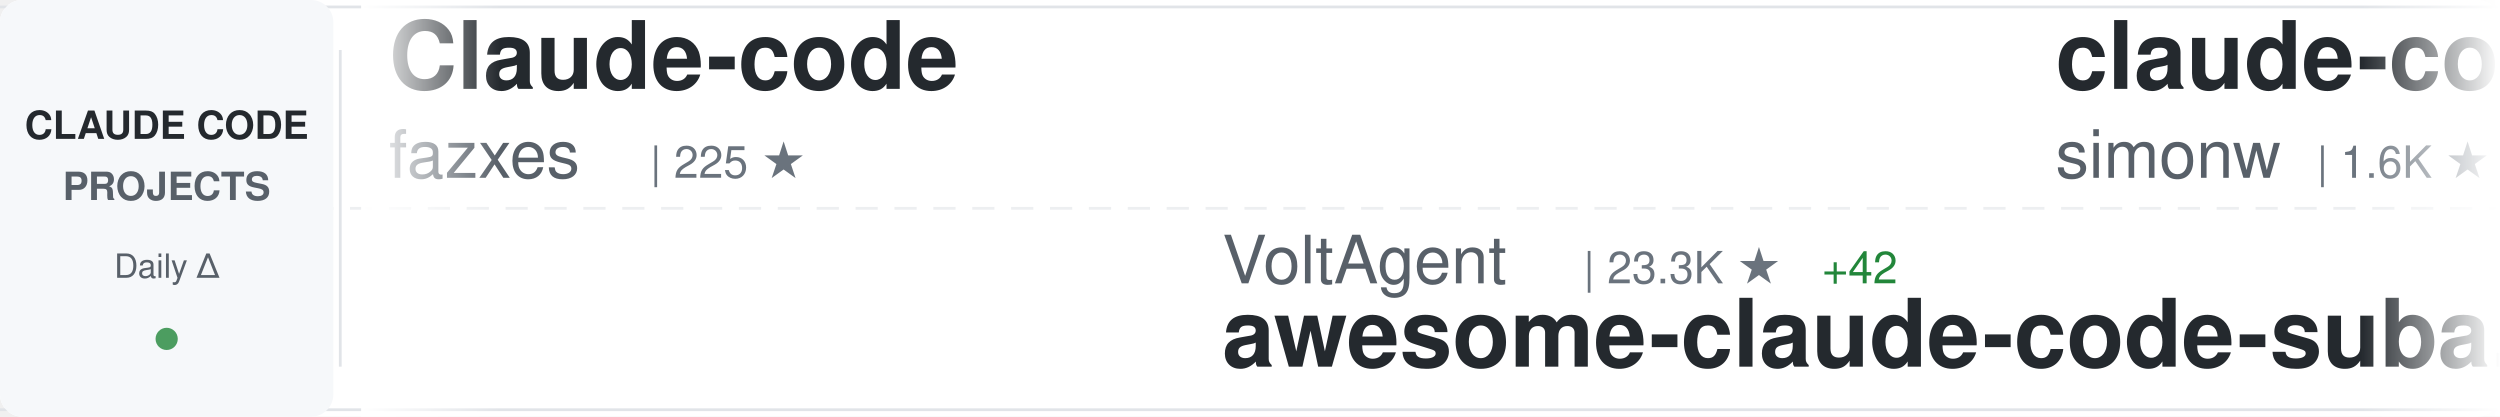
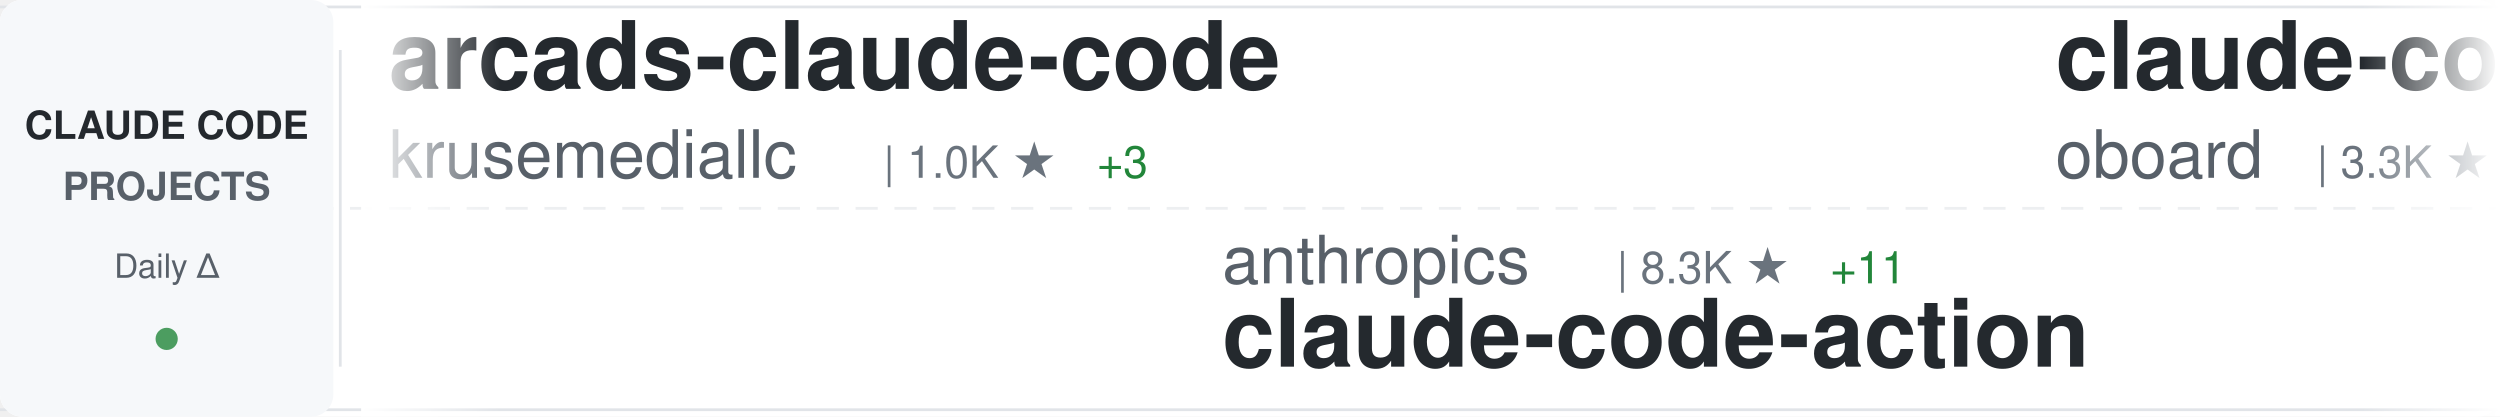
<svg xmlns="http://www.w3.org/2000/svg" width="900" height="150">
  <defs>
    <linearGradient id="awesomeLeftFade" x1="0%" y1="0%" x2="100%" y2="0%">
      <stop offset="0%" style="stop-color:#ffffff;stop-opacity:1" />
      <stop offset="100%" style="stop-color:#ffffff;stop-opacity:0" />
    </linearGradient>
    <linearGradient id="awesomeRightFade" x1="0%" y1="0%" x2="100%" y2="0%">
      <stop offset="0%" style="stop-color:#ffffff;stop-opacity:0" />
      <stop offset="100%" style="stop-color:#ffffff;stop-opacity:1" />
    </linearGradient>
  </defs>
  <rect width="900" height="150" fill="#ffffff" rx="8" />
  <rect x="0" y="2" width="900" height="1" fill="#e1e4e8" />
  <rect x="0" y="147" width="900" height="1" fill="#e1e4e8" />
  <line x1="0" y1="75" x2="900" y2="75" stroke="#e1e4e8" stroke-width="1" stroke-dasharray="8 6" opacity="0.6" />
  <rect x="0" y="0" width="120" height="150" fill="#f6f8fa" rx="8" />
  <text x="60" y="50" font-family="-apple-system, BlinkMacSystemFont, 'Segoe UI', Helvetica, Arial, sans-serif" font-size="14" font-weight="600" fill="#24292e" text-anchor="middle">CLAUDE CODE</text>
  <text x="60" y="72" font-family="-apple-system, BlinkMacSystemFont, 'Segoe UI', Helvetica, Arial, sans-serif" font-size="14" font-weight="600" fill="#586069" text-anchor="middle">PROJECTS</text>
  <text x="60" y="100" font-family="-apple-system, BlinkMacSystemFont, 'Segoe UI', Helvetica, Arial, sans-serif" font-size="12" font-weight="500" fill="#586069" text-anchor="middle">Daily Δ</text>
  <circle cx="60" cy="122" r="4" fill="#22863a" opacity="0.8" />
  <rect x="122" y="18" width="1" height="114" fill="#e1e4e8" />
  <clipPath id="awesomeTickerClip">
    <rect x="130" y="0" width="770" height="150" />
  </clipPath>
  <g clip-path="url(#awesomeTickerClip)">
    <g id="awesomeTickerItems">
      <animateTransform attributeName="transform" attributeType="XML" type="translate" from="0 0" to="-3000 0" dur="54s" repeatCount="indefinite" />
      <g transform="translate(0, 0)">
-         <text x="140" y="32" font-family="-apple-system, BlinkMacSystemFont, 'Segoe UI', Helvetica, Arial, sans-serif" font-size="34" font-weight="600" fill="#24292e">Claude-code</text>
-         <text x="140" y="64" font-family="-apple-system, BlinkMacSystemFont, 'Segoe UI', Helvetica, Arial, sans-serif" font-size="24" font-weight="400" fill="#586069">fazxes</text>
-         <text x="234" y="64" font-family="-apple-system, BlinkMacSystemFont, 'Segoe UI', Helvetica, Arial, sans-serif" font-size="16" font-weight="500" fill="#6a737d">| 225 ★</text>
+         <text x="140" y="32" font-family="-apple-system, BlinkMacSystemFont, 'Segoe UI', Helvetica, Arial, sans-serif" font-size="34" font-weight="600" fill="#24292e">arcads-claude-code</text>
+         <text x="140" y="64" font-family="-apple-system, BlinkMacSystemFont, 'Segoe UI', Helvetica, Arial, sans-serif" font-size="24" font-weight="400" fill="#586069">krusemediallc</text>
+         <text x="318" y="64" font-family="-apple-system, BlinkMacSystemFont, 'Segoe UI', Helvetica, Arial, sans-serif" font-size="16" font-weight="500" fill="#6a737d">| 1.0K ★</text>
+         <text x="395" y="64" font-family="-apple-system, BlinkMacSystemFont, 'Segoe UI', Helvetica, Arial, sans-serif" font-size="16" font-weight="500" fill="#22863a"> +3</text>
      </g>
      <g transform="translate(300, 0)">
-         <text x="140" y="102" font-family="-apple-system, BlinkMacSystemFont, 'Segoe UI', Helvetica, Arial, sans-serif" font-size="24" font-weight="400" fill="#586069">VoltAgent</text>
-         <text x="270" y="102" font-family="-apple-system, BlinkMacSystemFont, 'Segoe UI', Helvetica, Arial, sans-serif" font-size="16" font-weight="500" fill="#6a737d">| 23.3K ★</text>
-         <text x="356" y="102" font-family="-apple-system, BlinkMacSystemFont, 'Segoe UI', Helvetica, Arial, sans-serif" font-size="16" font-weight="500" fill="#22863a"> +42</text>
-         <text x="140" y="132" font-family="-apple-system, BlinkMacSystemFont, 'Segoe UI', Helvetica, Arial, sans-serif" font-size="34" font-weight="600" fill="#24292e">awesome-claude-code-suba...</text>
+         <text x="140" y="102" font-family="-apple-system, BlinkMacSystemFont, 'Segoe UI', Helvetica, Arial, sans-serif" font-size="24" font-weight="400" fill="#586069">anthropics</text>
+         <text x="282" y="102" font-family="-apple-system, BlinkMacSystemFont, 'Segoe UI', Helvetica, Arial, sans-serif" font-size="16" font-weight="500" fill="#6a737d">| 8.3K ★</text>
+         <text x="359" y="102" font-family="-apple-system, BlinkMacSystemFont, 'Segoe UI', Helvetica, Arial, sans-serif" font-size="16" font-weight="500" fill="#22863a"> +11</text>
+         <text x="140" y="132" font-family="-apple-system, BlinkMacSystemFont, 'Segoe UI', Helvetica, Arial, sans-serif" font-size="34" font-weight="600" fill="#24292e">claude-code-action</text>
      </g>
      <g transform="translate(600, 0)">
-         <text x="140" y="32" font-family="-apple-system, BlinkMacSystemFont, 'Segoe UI', Helvetica, Arial, sans-serif" font-size="34" font-weight="600" fill="#24292e">claude-code-transcripts</text>
-         <text x="140" y="64" font-family="-apple-system, BlinkMacSystemFont, 'Segoe UI', Helvetica, Arial, sans-serif" font-size="24" font-weight="400" fill="#586069">simonw</text>
-         <text x="234" y="64" font-family="-apple-system, BlinkMacSystemFont, 'Segoe UI', Helvetica, Arial, sans-serif" font-size="16" font-weight="500" fill="#6a737d">| 1.6K ★</text>
+         <text x="140" y="32" font-family="-apple-system, BlinkMacSystemFont, 'Segoe UI', Helvetica, Arial, sans-serif" font-size="34" font-weight="600" fill="#24292e">claude-code-rev</text>
+         <text x="140" y="64" font-family="-apple-system, BlinkMacSystemFont, 'Segoe UI', Helvetica, Arial, sans-serif" font-size="24" font-weight="400" fill="#586069">oboard</text>
+         <text x="234" y="64" font-family="-apple-system, BlinkMacSystemFont, 'Segoe UI', Helvetica, Arial, sans-serif" font-size="16" font-weight="500" fill="#6a737d">| 3.3K ★</text>
        <text x="311" y="64" font-family="-apple-system, BlinkMacSystemFont, 'Segoe UI', Helvetica, Arial, sans-serif" font-size="16" font-weight="500" fill="#22863a"> +4</text>
      </g>
      <g transform="translate(900, 0)">
-         <text x="140" y="102" font-family="-apple-system, BlinkMacSystemFont, 'Segoe UI', Helvetica, Arial, sans-serif" font-size="24" font-weight="400" fill="#586069">Yuyz0112</text>
-         <text x="258" y="102" font-family="-apple-system, BlinkMacSystemFont, 'Segoe UI', Helvetica, Arial, sans-serif" font-size="16" font-weight="500" fill="#6a737d">| 2.4K ★</text>
-         <text x="140" y="132" font-family="-apple-system, BlinkMacSystemFont, 'Segoe UI', Helvetica, Arial, sans-serif" font-size="34" font-weight="600" fill="#24292e">claude-code-reverse</text>
+         <text x="140" y="102" font-family="-apple-system, BlinkMacSystemFont, 'Segoe UI', Helvetica, Arial, sans-serif" font-size="24" font-weight="400" fill="#586069">guanshan</text>
+         <text x="258" y="102" font-family="-apple-system, BlinkMacSystemFont, 'Segoe UI', Helvetica, Arial, sans-serif" font-size="16" font-weight="500" fill="#6a737d">| 61 ★</text>
+         <text x="140" y="132" font-family="-apple-system, BlinkMacSystemFont, 'Segoe UI', Helvetica, Arial, sans-serif" font-size="34" font-weight="600" fill="#24292e">ClaudeCode</text>
      </g>
      <g transform="translate(1200, 0)">
-         <text x="140" y="32" font-family="-apple-system, BlinkMacSystemFont, 'Segoe UI', Helvetica, Arial, sans-serif" font-size="34" font-weight="600" fill="#24292e">claude-code-from-scratch</text>
-         <text x="140" y="64" font-family="-apple-system, BlinkMacSystemFont, 'Segoe UI', Helvetica, Arial, sans-serif" font-size="24" font-weight="400" fill="#586069">Windy3f3f3f3f</text>
-         <text x="318" y="64" font-family="-apple-system, BlinkMacSystemFont, 'Segoe UI', Helvetica, Arial, sans-serif" font-size="16" font-weight="500" fill="#6a737d">| 2.3K ★</text>
-         <text x="395" y="64" font-family="-apple-system, BlinkMacSystemFont, 'Segoe UI', Helvetica, Arial, sans-serif" font-size="16" font-weight="500" fill="#22863a"> +10</text>
+         <text x="140" y="32" font-family="-apple-system, BlinkMacSystemFont, 'Segoe UI', Helvetica, Arial, sans-serif" font-size="34" font-weight="600" fill="#24292e">claude-code-harness</text>
+         <text x="140" y="64" font-family="-apple-system, BlinkMacSystemFont, 'Segoe UI', Helvetica, Arial, sans-serif" font-size="24" font-weight="400" fill="#586069">Chachamaru127</text>
+         <text x="318" y="64" font-family="-apple-system, BlinkMacSystemFont, 'Segoe UI', Helvetica, Arial, sans-serif" font-size="16" font-weight="500" fill="#6a737d">| 3.0K ★</text>
+         <text x="395" y="64" font-family="-apple-system, BlinkMacSystemFont, 'Segoe UI', Helvetica, Arial, sans-serif" font-size="16" font-weight="500" fill="#22863a"> +5</text>
      </g>
      <g transform="translate(1500, 0)">
-         <text x="140" y="102" font-family="-apple-system, BlinkMacSystemFont, 'Segoe UI', Helvetica, Arial, sans-serif" font-size="24" font-weight="400" fill="#586069">AICoderTudou</text>
-         <text x="306" y="102" font-family="-apple-system, BlinkMacSystemFont, 'Segoe UI', Helvetica, Arial, sans-serif" font-size="16" font-weight="500" fill="#6a737d">| 498 ★</text>
-         <text x="140" y="132" font-family="-apple-system, BlinkMacSystemFont, 'Segoe UI', Helvetica, Arial, sans-serif" font-size="34" font-weight="600" fill="#24292e">claude-code-tudou</text>
+         <text x="140" y="102" font-family="-apple-system, BlinkMacSystemFont, 'Segoe UI', Helvetica, Arial, sans-serif" font-size="24" font-weight="400" fill="#586069">andrew-kramer-inno</text>
+         <text x="378" y="102" font-family="-apple-system, BlinkMacSystemFont, 'Segoe UI', Helvetica, Arial, sans-serif" font-size="16" font-weight="500" fill="#6a737d">| 594 ★</text>
+         <text x="140" y="132" font-family="-apple-system, BlinkMacSystemFont, 'Segoe UI', Helvetica, Arial, sans-serif" font-size="34" font-weight="600" fill="#24292e">claude-code-source-build</text>
      </g>
      <g transform="translate(1800, 0)">
-         <text x="140" y="32" font-family="-apple-system, BlinkMacSystemFont, 'Segoe UI', Helvetica, Arial, sans-serif" font-size="34" font-weight="600" fill="#24292e">claude-coder</text>
-         <text x="140" y="64" font-family="-apple-system, BlinkMacSystemFont, 'Segoe UI', Helvetica, Arial, sans-serif" font-size="24" font-weight="400" fill="#586069">kodu-ai</text>
-         <text x="246" y="64" font-family="-apple-system, BlinkMacSystemFont, 'Segoe UI', Helvetica, Arial, sans-serif" font-size="16" font-weight="500" fill="#6a737d">| 5.3K ★</text>
+         <text x="140" y="32" font-family="-apple-system, BlinkMacSystemFont, 'Segoe UI', Helvetica, Arial, sans-serif" font-size="34" font-weight="600" fill="#24292e">claude-code-plugins-plus...</text>
+         <text x="140" y="64" font-family="-apple-system, BlinkMacSystemFont, 'Segoe UI', Helvetica, Arial, sans-serif" font-size="24" font-weight="400" fill="#586069">jeremylongshore</text>
+         <text x="342" y="64" font-family="-apple-system, BlinkMacSystemFont, 'Segoe UI', Helvetica, Arial, sans-serif" font-size="16" font-weight="500" fill="#6a737d">| 2.5K ★</text>
+         <text x="419" y="64" font-family="-apple-system, BlinkMacSystemFont, 'Segoe UI', Helvetica, Arial, sans-serif" font-size="16" font-weight="500" fill="#22863a"> +3</text>
      </g>
      <g transform="translate(2100, 0)">
-         <text x="140" y="102" font-family="-apple-system, BlinkMacSystemFont, 'Segoe UI', Helvetica, Arial, sans-serif" font-size="24" font-weight="400" fill="#586069">alirezarezvani</text>
-         <text x="330" y="102" font-family="-apple-system, BlinkMacSystemFont, 'Segoe UI', Helvetica, Arial, sans-serif" font-size="16" font-weight="500" fill="#6a737d">| 22.5K ★</text>
-         <text x="416" y="102" font-family="-apple-system, BlinkMacSystemFont, 'Segoe UI', Helvetica, Arial, sans-serif" font-size="16" font-weight="500" fill="#22863a"> +145</text>
-         <text x="140" y="132" font-family="-apple-system, BlinkMacSystemFont, 'Segoe UI', Helvetica, Arial, sans-serif" font-size="34" font-weight="600" fill="#24292e">claude-skills</text>
+         <text x="140" y="102" font-family="-apple-system, BlinkMacSystemFont, 'Segoe UI', Helvetica, Arial, sans-serif" font-size="24" font-weight="400" fill="#586069">1rgs</text>
+         <text x="210" y="102" font-family="-apple-system, BlinkMacSystemFont, 'Segoe UI', Helvetica, Arial, sans-serif" font-size="16" font-weight="500" fill="#6a737d">| 3.7K ★</text>
+         <text x="287" y="102" font-family="-apple-system, BlinkMacSystemFont, 'Segoe UI', Helvetica, Arial, sans-serif" font-size="16" font-weight="500" fill="#22863a"> +7</text>
+         <text x="140" y="132" font-family="-apple-system, BlinkMacSystemFont, 'Segoe UI', Helvetica, Arial, sans-serif" font-size="34" font-weight="600" fill="#24292e">claude-code-proxy</text>
      </g>
      <g transform="translate(2400, 0)">
-         <text x="140" y="32" font-family="-apple-system, BlinkMacSystemFont, 'Segoe UI', Helvetica, Arial, sans-serif" font-size="34" font-weight="600" fill="#24292e">Auto-claude-code-researc...</text>
-         <text x="140" y="64" font-family="-apple-system, BlinkMacSystemFont, 'Segoe UI', Helvetica, Arial, sans-serif" font-size="24" font-weight="400" fill="#586069">wanshuiyin</text>
-         <text x="282" y="64" font-family="-apple-system, BlinkMacSystemFont, 'Segoe UI', Helvetica, Arial, sans-serif" font-size="16" font-weight="500" fill="#6a737d">| 13.4K ★</text>
-         <text x="368" y="64" font-family="-apple-system, BlinkMacSystemFont, 'Segoe UI', Helvetica, Arial, sans-serif" font-size="16" font-weight="500" fill="#22863a"> +50</text>
+         <text x="140" y="32" font-family="-apple-system, BlinkMacSystemFont, 'Segoe UI', Helvetica, Arial, sans-serif" font-size="34" font-weight="600" fill="#24292e">how-claude-code-works</text>
+         <text x="140" y="64" font-family="-apple-system, BlinkMacSystemFont, 'Segoe UI', Helvetica, Arial, sans-serif" font-size="24" font-weight="400" fill="#586069">Windy3f3f3f3f</text>
+         <text x="318" y="64" font-family="-apple-system, BlinkMacSystemFont, 'Segoe UI', Helvetica, Arial, sans-serif" font-size="16" font-weight="500" fill="#6a737d">| 3.2K ★</text>
+         <text x="395" y="64" font-family="-apple-system, BlinkMacSystemFont, 'Segoe UI', Helvetica, Arial, sans-serif" font-size="16" font-weight="500" fill="#22863a"> +14</text>
      </g>
      <g transform="translate(2700, 0)">
-         <text x="140" y="102" font-family="-apple-system, BlinkMacSystemFont, 'Segoe UI', Helvetica, Arial, sans-serif" font-size="24" font-weight="400" fill="#586069">liuup</text>
-         <text x="222" y="102" font-family="-apple-system, BlinkMacSystemFont, 'Segoe UI', Helvetica, Arial, sans-serif" font-size="16" font-weight="500" fill="#6a737d">| 3.5K ★</text>
-         <text x="299" y="102" font-family="-apple-system, BlinkMacSystemFont, 'Segoe UI', Helvetica, Arial, sans-serif" font-size="16" font-weight="500" fill="#22863a"> +13</text>
-         <text x="140" y="132" font-family="-apple-system, BlinkMacSystemFont, 'Segoe UI', Helvetica, Arial, sans-serif" font-size="34" font-weight="600" fill="#24292e">claude-code-analysis</text>
+         <text x="140" y="102" font-family="-apple-system, BlinkMacSystemFont, 'Segoe UI', Helvetica, Arial, sans-serif" font-size="24" font-weight="400" fill="#586069">darcyegb</text>
+         <text x="258" y="102" font-family="-apple-system, BlinkMacSystemFont, 'Segoe UI', Helvetica, Arial, sans-serif" font-size="16" font-weight="500" fill="#6a737d">| 747 ★</text>
+         <text x="140" y="132" font-family="-apple-system, BlinkMacSystemFont, 'Segoe UI', Helvetica, Arial, sans-serif" font-size="34" font-weight="600" fill="#24292e">ClaudeCodeAgents</text>
      </g>
      <g transform="translate(3000, 0)">
-         <text x="140" y="32" font-family="-apple-system, BlinkMacSystemFont, 'Segoe UI', Helvetica, Arial, sans-serif" font-size="34" font-weight="600" fill="#24292e">Claude-code</text>
-         <text x="140" y="64" font-family="-apple-system, BlinkMacSystemFont, 'Segoe UI', Helvetica, Arial, sans-serif" font-size="24" font-weight="400" fill="#586069">fazxes</text>
-         <text x="234" y="64" font-family="-apple-system, BlinkMacSystemFont, 'Segoe UI', Helvetica, Arial, sans-serif" font-size="16" font-weight="500" fill="#6a737d">| 225 ★</text>
+         <text x="140" y="32" font-family="-apple-system, BlinkMacSystemFont, 'Segoe UI', Helvetica, Arial, sans-serif" font-size="34" font-weight="600" fill="#24292e">arcads-claude-code</text>
+         <text x="140" y="64" font-family="-apple-system, BlinkMacSystemFont, 'Segoe UI', Helvetica, Arial, sans-serif" font-size="24" font-weight="400" fill="#586069">krusemediallc</text>
+         <text x="318" y="64" font-family="-apple-system, BlinkMacSystemFont, 'Segoe UI', Helvetica, Arial, sans-serif" font-size="16" font-weight="500" fill="#6a737d">| 1.0K ★</text>
+         <text x="395" y="64" font-family="-apple-system, BlinkMacSystemFont, 'Segoe UI', Helvetica, Arial, sans-serif" font-size="16" font-weight="500" fill="#22863a"> +3</text>
      </g>
      <g transform="translate(3300, 0)">
-         <text x="140" y="102" font-family="-apple-system, BlinkMacSystemFont, 'Segoe UI', Helvetica, Arial, sans-serif" font-size="24" font-weight="400" fill="#586069">VoltAgent</text>
-         <text x="270" y="102" font-family="-apple-system, BlinkMacSystemFont, 'Segoe UI', Helvetica, Arial, sans-serif" font-size="16" font-weight="500" fill="#6a737d">| 23.3K ★</text>
-         <text x="356" y="102" font-family="-apple-system, BlinkMacSystemFont, 'Segoe UI', Helvetica, Arial, sans-serif" font-size="16" font-weight="500" fill="#22863a"> +42</text>
-         <text x="140" y="132" font-family="-apple-system, BlinkMacSystemFont, 'Segoe UI', Helvetica, Arial, sans-serif" font-size="34" font-weight="600" fill="#24292e">awesome-claude-code-suba...</text>
+         <text x="140" y="102" font-family="-apple-system, BlinkMacSystemFont, 'Segoe UI', Helvetica, Arial, sans-serif" font-size="24" font-weight="400" fill="#586069">anthropics</text>
+         <text x="282" y="102" font-family="-apple-system, BlinkMacSystemFont, 'Segoe UI', Helvetica, Arial, sans-serif" font-size="16" font-weight="500" fill="#6a737d">| 8.3K ★</text>
+         <text x="359" y="102" font-family="-apple-system, BlinkMacSystemFont, 'Segoe UI', Helvetica, Arial, sans-serif" font-size="16" font-weight="500" fill="#22863a"> +11</text>
+         <text x="140" y="132" font-family="-apple-system, BlinkMacSystemFont, 'Segoe UI', Helvetica, Arial, sans-serif" font-size="34" font-weight="600" fill="#24292e">claude-code-action</text>
      </g>
      <g transform="translate(3600, 0)">
-         <text x="140" y="32" font-family="-apple-system, BlinkMacSystemFont, 'Segoe UI', Helvetica, Arial, sans-serif" font-size="34" font-weight="600" fill="#24292e">claude-code-transcripts</text>
-         <text x="140" y="64" font-family="-apple-system, BlinkMacSystemFont, 'Segoe UI', Helvetica, Arial, sans-serif" font-size="24" font-weight="400" fill="#586069">simonw</text>
-         <text x="234" y="64" font-family="-apple-system, BlinkMacSystemFont, 'Segoe UI', Helvetica, Arial, sans-serif" font-size="16" font-weight="500" fill="#6a737d">| 1.6K ★</text>
+         <text x="140" y="32" font-family="-apple-system, BlinkMacSystemFont, 'Segoe UI', Helvetica, Arial, sans-serif" font-size="34" font-weight="600" fill="#24292e">claude-code-rev</text>
+         <text x="140" y="64" font-family="-apple-system, BlinkMacSystemFont, 'Segoe UI', Helvetica, Arial, sans-serif" font-size="24" font-weight="400" fill="#586069">oboard</text>
+         <text x="234" y="64" font-family="-apple-system, BlinkMacSystemFont, 'Segoe UI', Helvetica, Arial, sans-serif" font-size="16" font-weight="500" fill="#6a737d">| 3.3K ★</text>
        <text x="311" y="64" font-family="-apple-system, BlinkMacSystemFont, 'Segoe UI', Helvetica, Arial, sans-serif" font-size="16" font-weight="500" fill="#22863a"> +4</text>
      </g>
      <g transform="translate(3900, 0)">
-         <text x="140" y="102" font-family="-apple-system, BlinkMacSystemFont, 'Segoe UI', Helvetica, Arial, sans-serif" font-size="24" font-weight="400" fill="#586069">Yuyz0112</text>
-         <text x="258" y="102" font-family="-apple-system, BlinkMacSystemFont, 'Segoe UI', Helvetica, Arial, sans-serif" font-size="16" font-weight="500" fill="#6a737d">| 2.4K ★</text>
-         <text x="140" y="132" font-family="-apple-system, BlinkMacSystemFont, 'Segoe UI', Helvetica, Arial, sans-serif" font-size="34" font-weight="600" fill="#24292e">claude-code-reverse</text>
+         <text x="140" y="102" font-family="-apple-system, BlinkMacSystemFont, 'Segoe UI', Helvetica, Arial, sans-serif" font-size="24" font-weight="400" fill="#586069">guanshan</text>
+         <text x="258" y="102" font-family="-apple-system, BlinkMacSystemFont, 'Segoe UI', Helvetica, Arial, sans-serif" font-size="16" font-weight="500" fill="#6a737d">| 61 ★</text>
+         <text x="140" y="132" font-family="-apple-system, BlinkMacSystemFont, 'Segoe UI', Helvetica, Arial, sans-serif" font-size="34" font-weight="600" fill="#24292e">ClaudeCode</text>
      </g>
    </g>
  </g>
  <rect x="130" y="0" width="50" height="150" fill="url(#awesomeLeftFade)" />
  <rect x="850" y="0" width="50" height="150" fill="url(#awesomeRightFade)" />
</svg>
